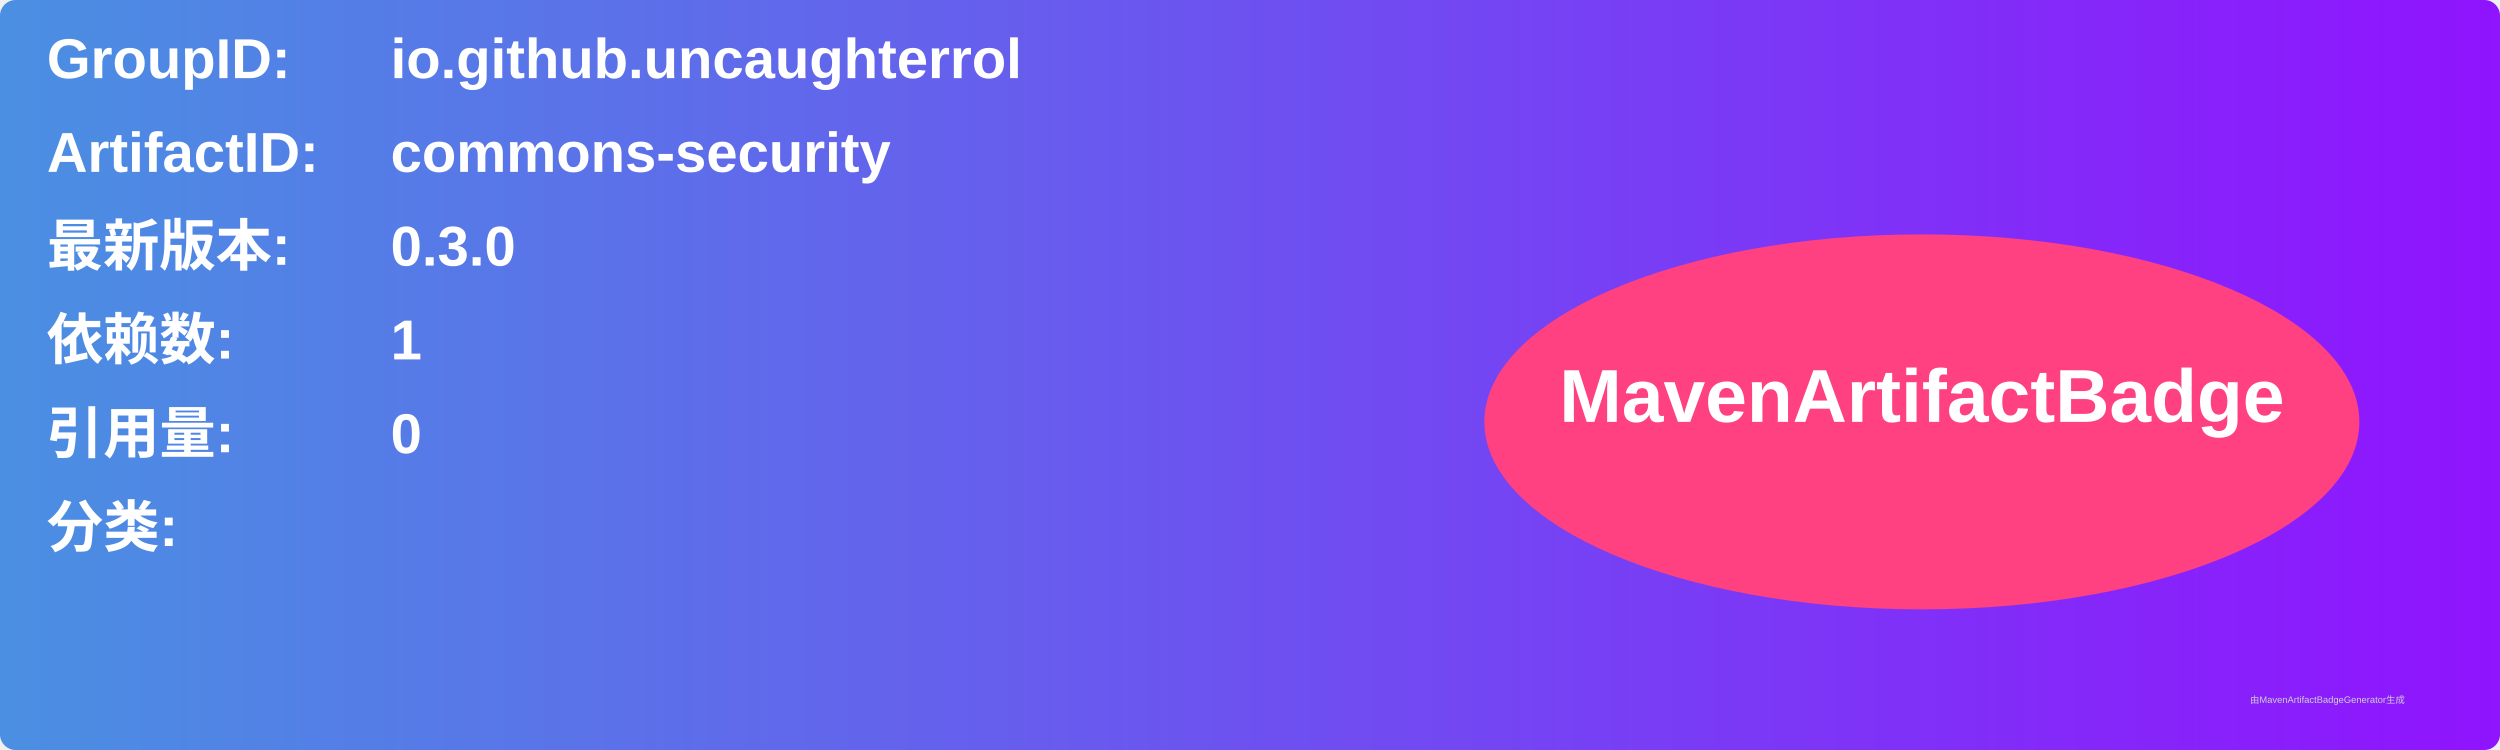
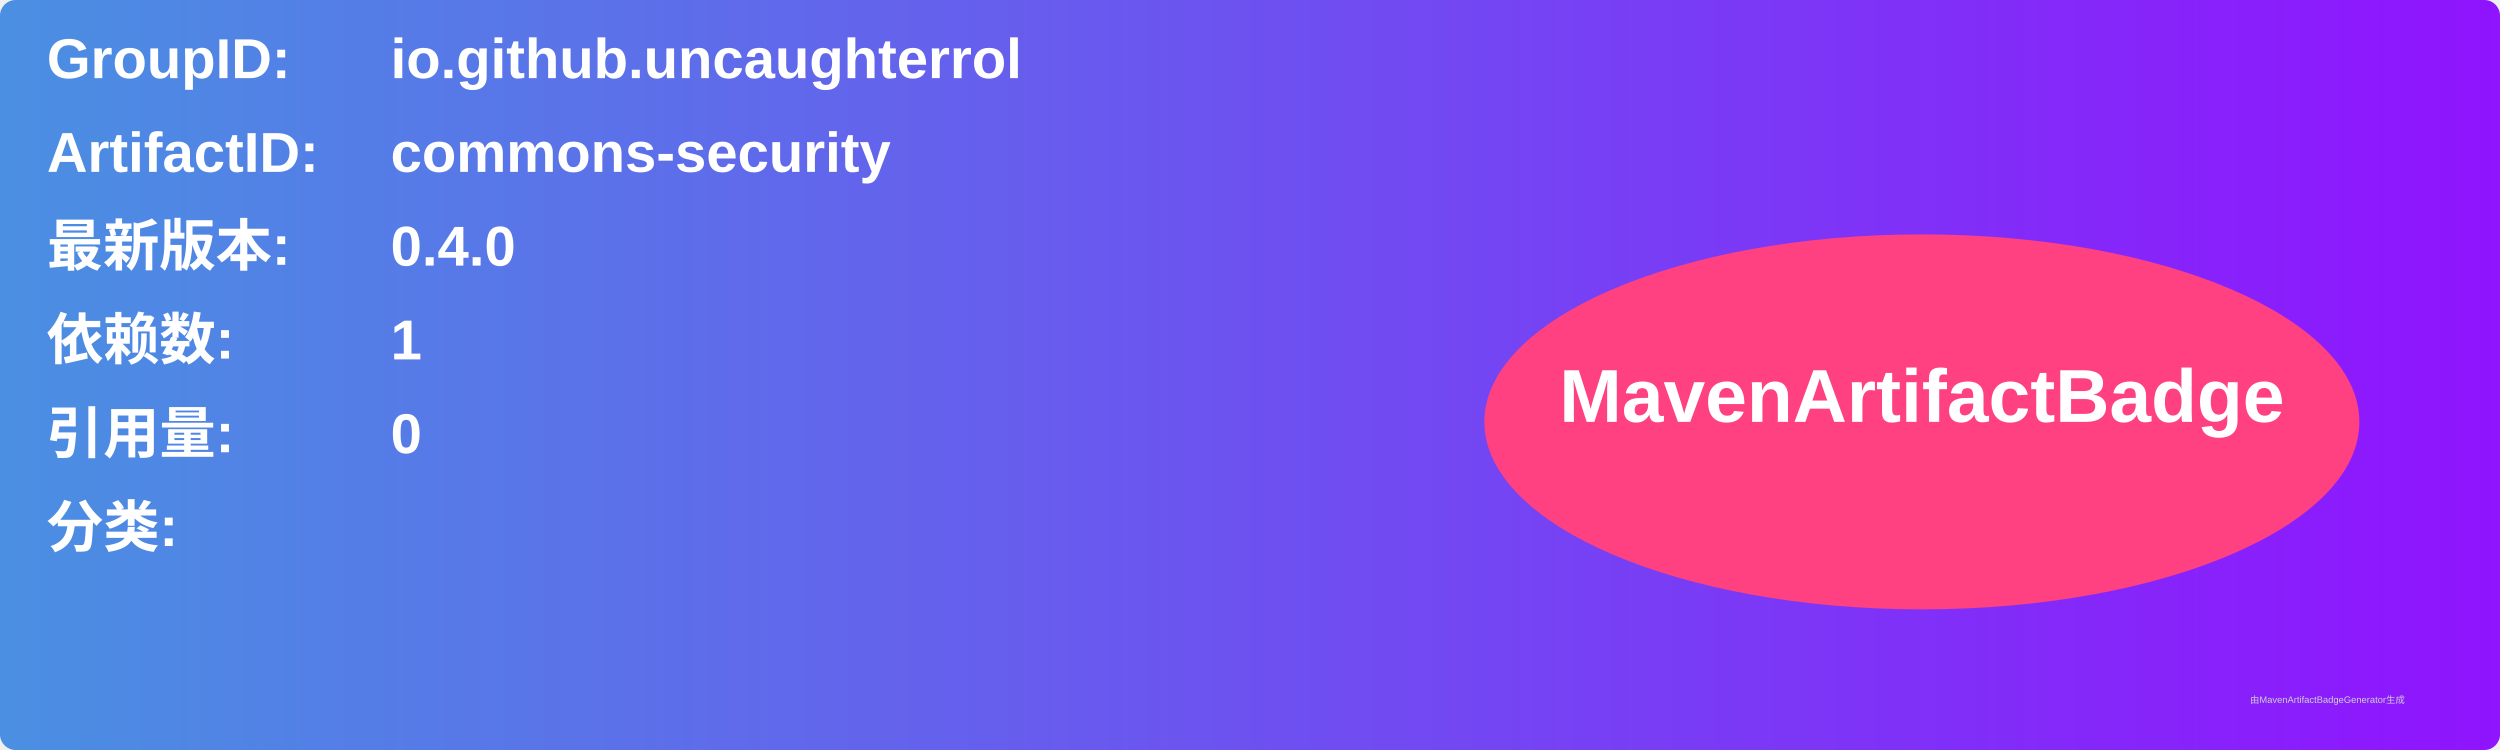
<svg xmlns="http://www.w3.org/2000/svg" width="800" height="240" viewBox="0 0 800 240">
  <linearGradient id="grad" x1="0%" y1="0%" x2="100%" y2="0%">
    <stop offset="0%" stop-color="#4a90e2" />
    <stop offset="100%" stop-color="#9013fe" />
  </linearGradient>
  <rect width="100%" height="100%" rx="5" ry="5" fill="url(#grad)" />
  <g transform="translate(15, 15)">
    <text x="0" y="10" font-family="Arial" font-size="18" fill="white" font-weight="bold" width="260">GroupID:</text>
    <text x="110" y="10" font-family="Arial" font-size="18" fill="white" font-weight="bold" width="460">io.github.uncaughterrol</text>
    <text x="0" y="40" font-family="Arial" font-size="18" fill="white" font-weight="bold" width="260">ArtifactID:</text>
    <text x="110" y="40" font-family="Arial" font-size="18" fill="white" font-weight="bold" width="460">commons-security</text>
    <text x="0" y="70" font-family="Arial" font-size="18" fill="white" font-weight="bold">最新版本:</text>
    <text x="110" y="70" font-family="Arial" font-size="18" fill="white" font-weight="bold">
-       <tspan font-weight="bold">0.3.0</tspan>
+       <tspan font-weight="bold">0.4.0</tspan>
    </text>
    <text x="0" y="100" font-family="Arial" font-size="18" fill="white" font-weight="bold">依赖数: </text>
    <text x="110" y="100" font-family="Arial" font-size="18" fill="white">
      <tspan font-weight="bold">1</tspan>
    </text>
    <text x="0" y="130" font-family="Arial" font-size="18" fill="white" font-weight="bold">引用量: </text>
    <text x="110" y="130" font-family="Arial" font-size="18" fill="white">
      <tspan font-weight="bold">0</tspan>
    </text>
    <text x="0" y="160" font-family="Arial" font-size="18" fill="white" font-weight="bold">分类:</text>
    <text x="10" y="190" font-family="Arial" font-size="10" fill="white">
      <tspan font-weight="bold" />
    </text>
    <ellipse cx="600" cy="120" rx="140" ry="60" fill="#ff4081" />
    <text x="600" y="120" text-anchor="middle" font-family="Arial" font-size="24" fill="white" font-weight="bold">MavenArtifactBadge</text>
  </g>
  <text x="720" y="225" font-family="Arial" font-size="3" fill="#d0d0d0">由MavenArtifactBadgeGenerator生成</text>
</svg>
